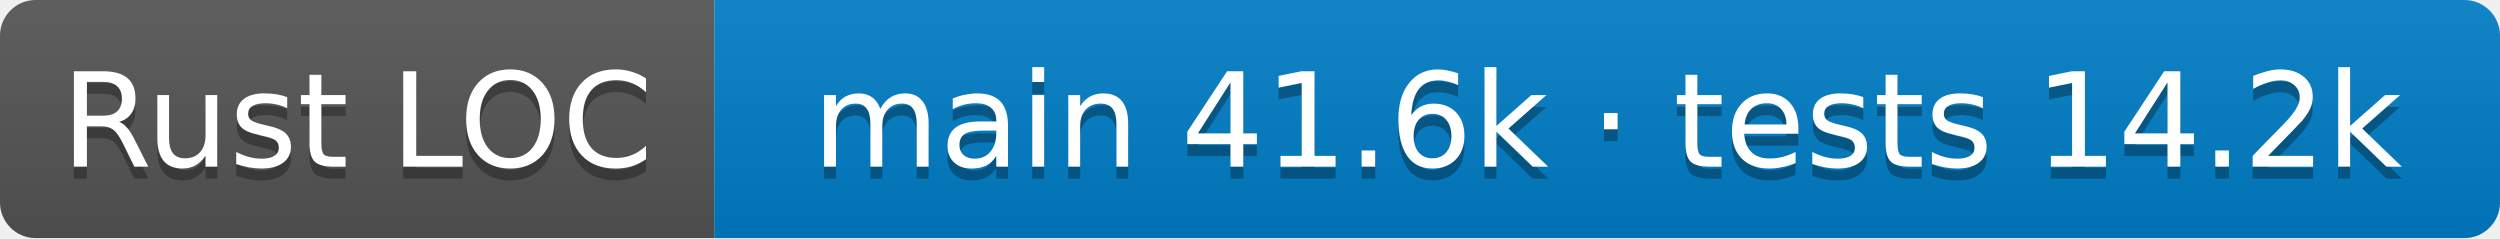
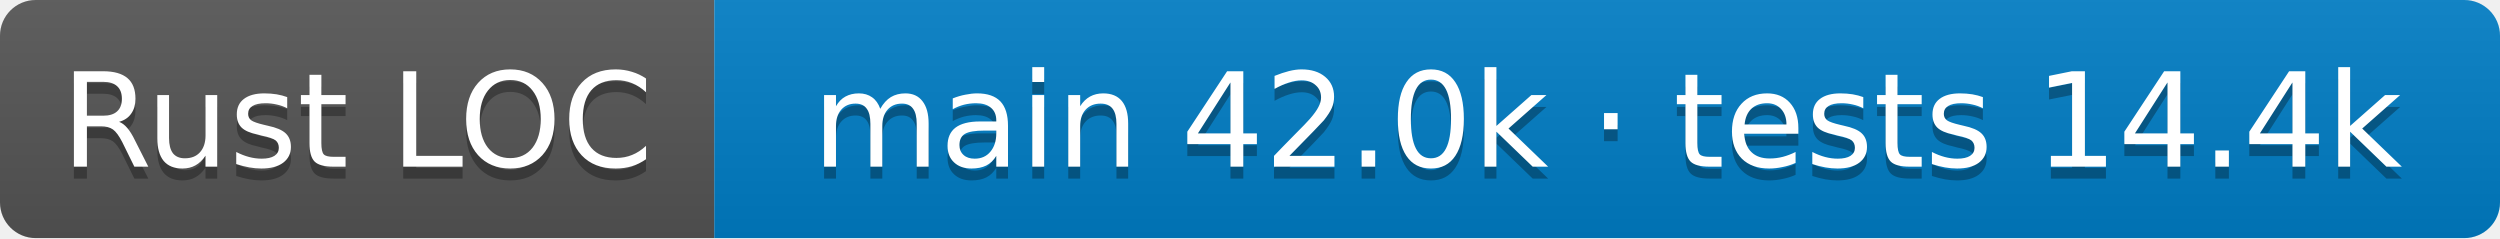
- <svg xmlns="http://www.w3.org/2000/svg" width="210" height="20" role="img" aria-label="Rust LOC: main 41.6k · tests 14.2k">
+ <svg xmlns="http://www.w3.org/2000/svg" width="210" height="20" role="img" aria-label="Rust LOC: main 42.0k · tests 14.4k">
  <linearGradient id="s" x2="0" y2="100%">
    <stop offset="0" stop-color="#bbb" stop-opacity=".1" />
    <stop offset="1" stop-opacity=".1" />
  </linearGradient>
  <clipPath id="r">
    <rect width="210" height="20" rx="3" />
  </clipPath>
  <g clip-path="url(#r)">
    <rect width="60" height="20" fill="#555" />
    <rect x="60" width="150" height="20" fill="#007ec6" />
    <rect width="210" height="20" fill="url(#s)" />
  </g>
  <g fill="#fff" text-anchor="middle" font-family="Verdana,Geneva,DejaVu Sans,sans-serif" font-size="11">
    <text aria-hidden="true" x="30.0" y="15" fill="#010101" fill-opacity=".3">Rust LOC</text>
    <text x="30.0" y="14">Rust LOC</text>
-     <text aria-hidden="true" x="135.0" y="15" fill="#010101" fill-opacity=".3">main 41.6k · tests 14.2k</text>
-     <text x="135.0" y="14">main 41.6k · tests 14.2k</text>
+     <text aria-hidden="true" x="135.0" y="15" fill="#010101" fill-opacity=".3">main 42.0k · tests 14.4k</text>
+     <text x="135.0" y="14">main 42.0k · tests 14.4k</text>
  </g>
</svg>
